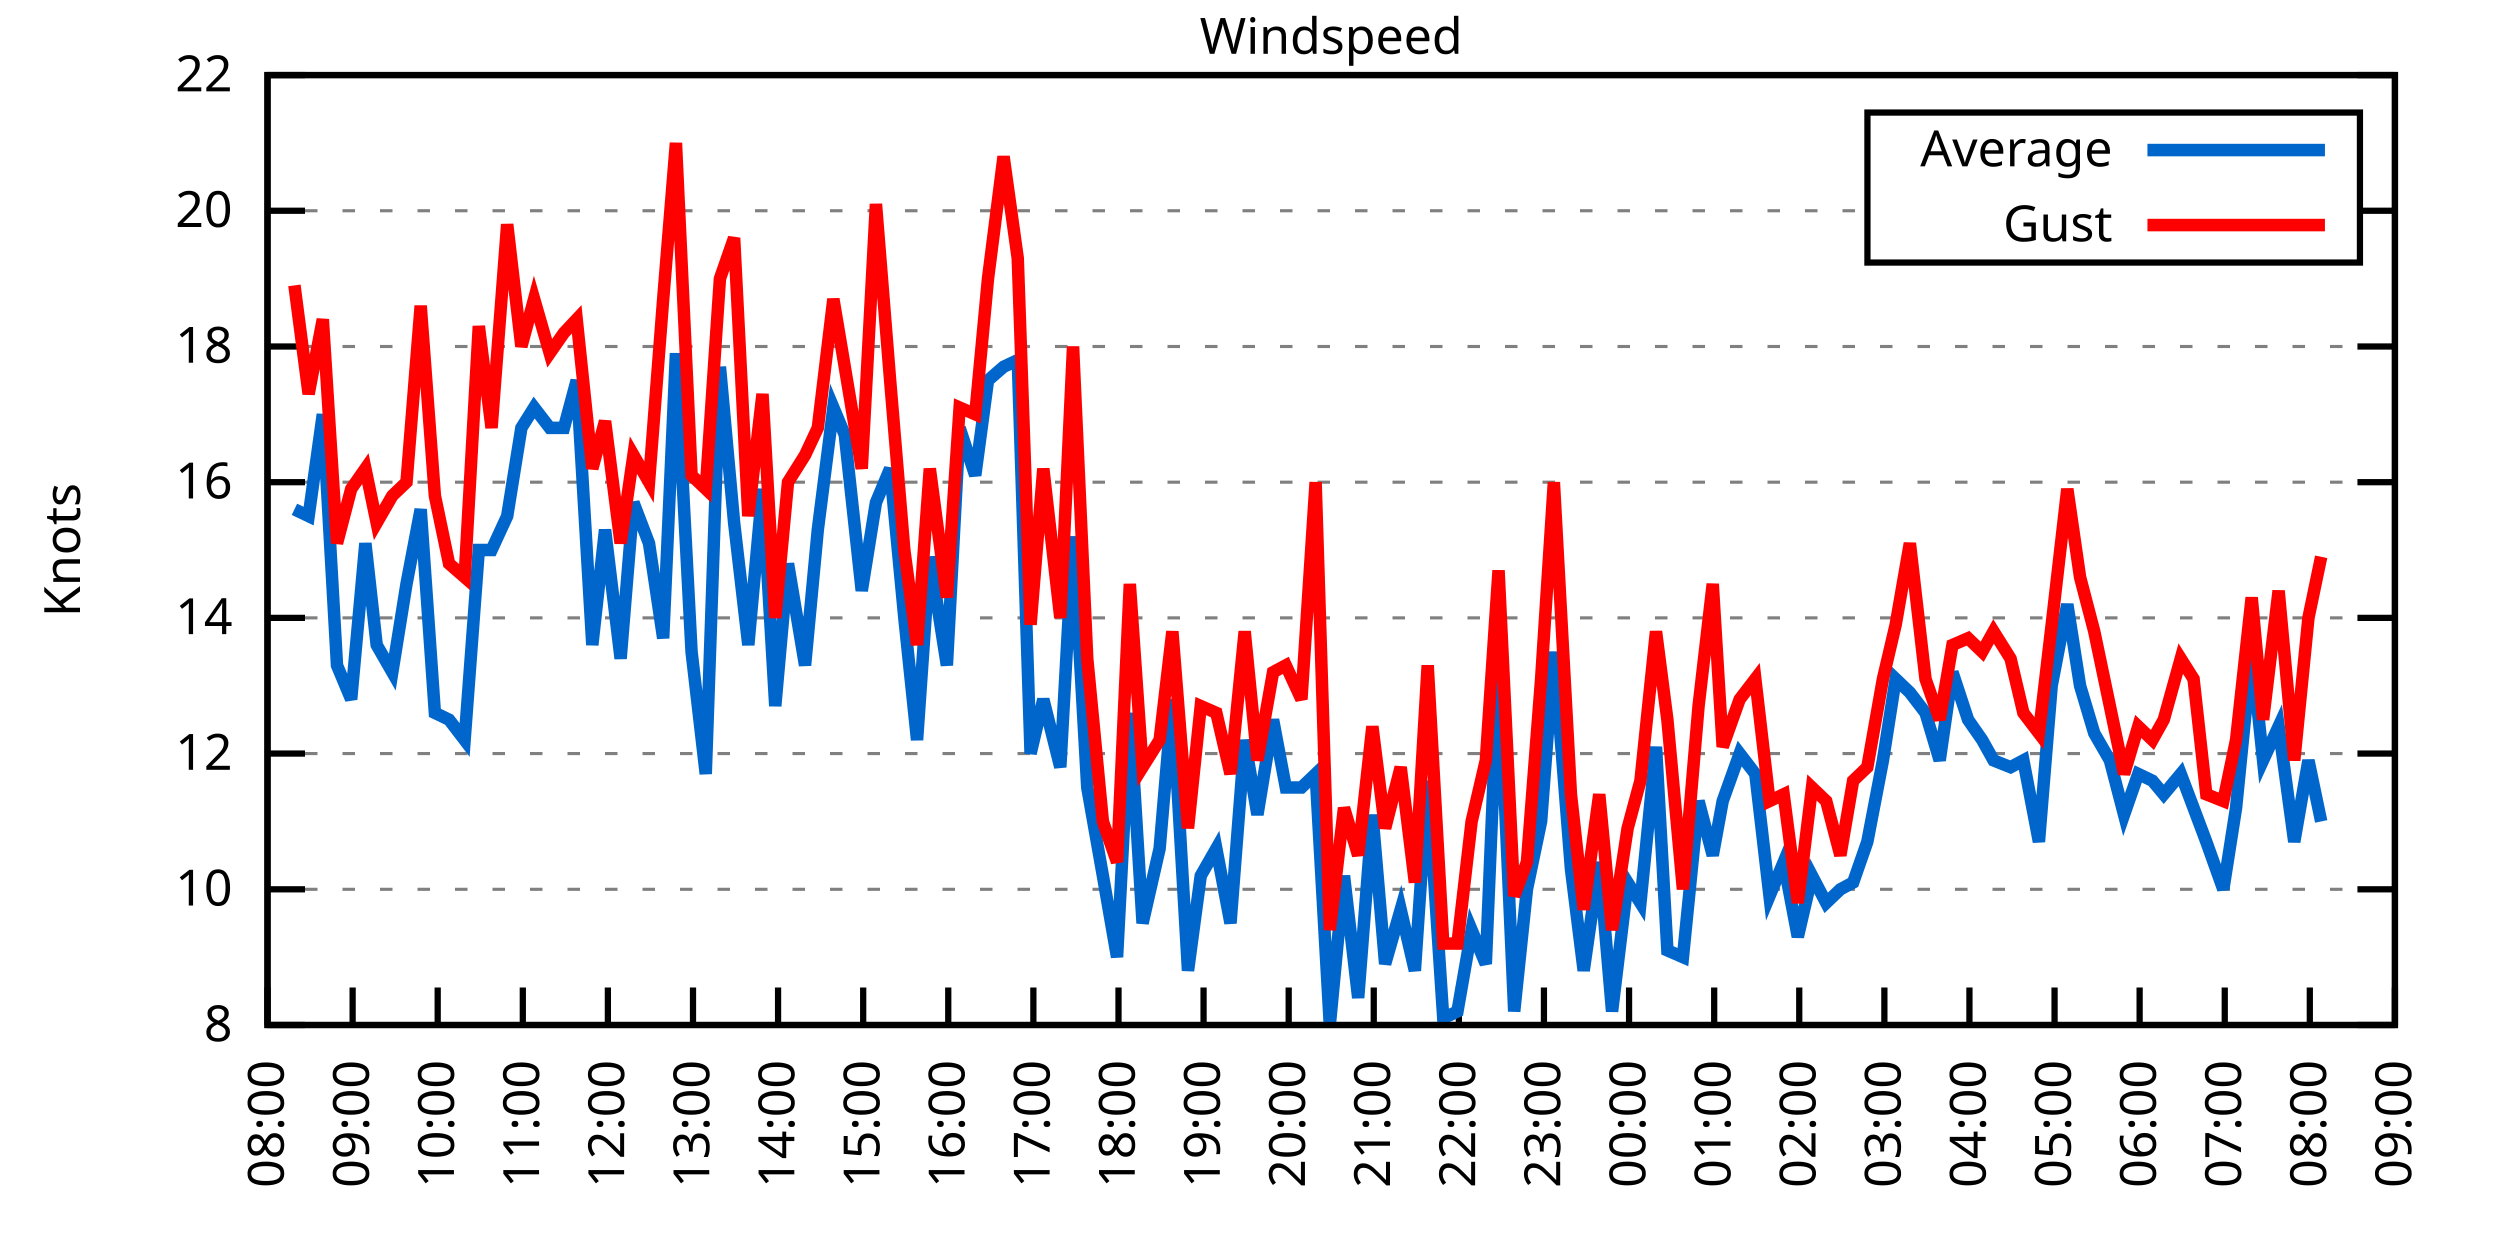
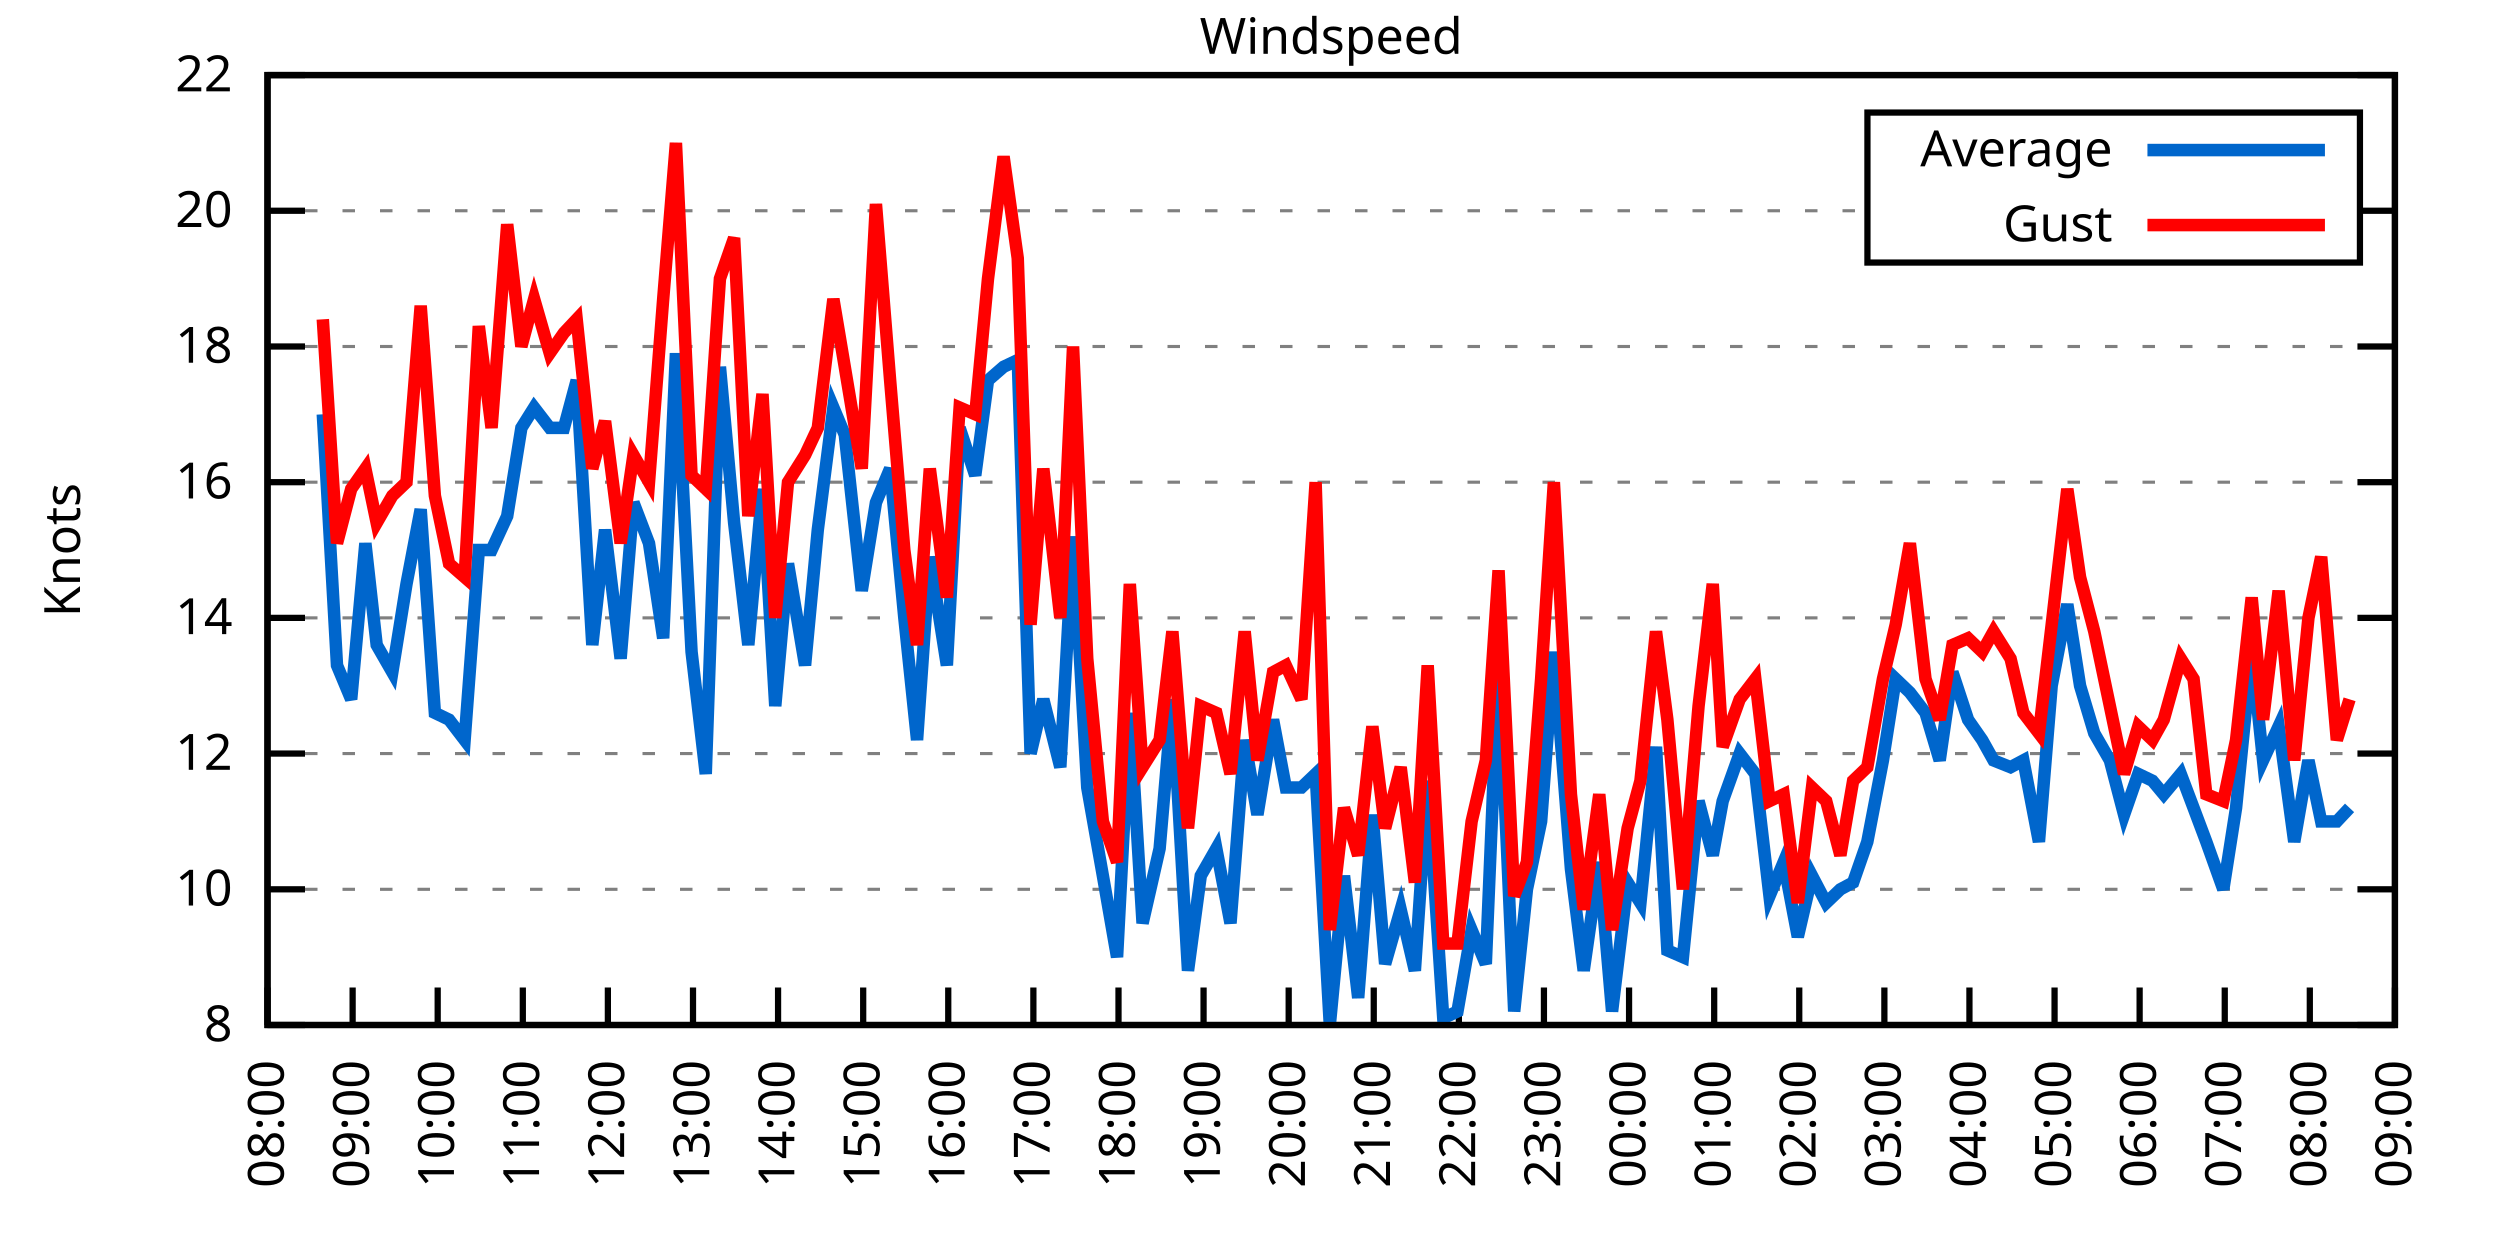
<svg xmlns="http://www.w3.org/2000/svg" xmlns:xlink="http://www.w3.org/1999/xlink" width="400" height="200" viewBox="0 0 400 200">
  <g id="gnuplot_canvas">
    <rect x="0" y="0" width="400" height="200" fill="none" />
    <defs>
      <circle id="gpDot" r="0.5" stroke-width="0.5" stroke="currentColor" />
      <path id="gpPt0" stroke-width="0.333" stroke="currentColor" d="M-1,0 h2 M0,-1 v2" />
      <path id="gpPt1" stroke-width="0.333" stroke="currentColor" d="M-1,-1 L1,1 M1,-1 L-1,1" />
      <path id="gpPt2" stroke-width="0.333" stroke="currentColor" d="M-1,0 L1,0 M0,-1 L0,1 M-1,-1 L1,1 M-1,1 L1,-1" />
      <rect id="gpPt3" stroke-width="0.333" stroke="currentColor" x="-1" y="-1" width="2" height="2" />
      <rect id="gpPt4" stroke-width="0.333" stroke="currentColor" fill="currentColor" x="-1" y="-1" width="2" height="2" />
      <circle id="gpPt5" stroke-width="0.333" stroke="currentColor" cx="0" cy="0" r="1" />
      <use xlink:href="#gpPt5" id="gpPt6" fill="currentColor" stroke="none" />
      <path id="gpPt7" stroke-width="0.333" stroke="currentColor" d="M0,-1.33 L-1.33,0.67 L1.33,0.67 z" />
      <use xlink:href="#gpPt7" id="gpPt8" fill="currentColor" stroke="none" />
      <use xlink:href="#gpPt7" id="gpPt9" stroke="currentColor" transform="rotate(180)" />
      <use xlink:href="#gpPt9" id="gpPt10" fill="currentColor" stroke="none" />
      <use xlink:href="#gpPt3" id="gpPt11" stroke="currentColor" transform="rotate(45)" />
      <use xlink:href="#gpPt11" id="gpPt12" fill="currentColor" stroke="none" />
      <path id="gpPt13" stroke-width="0.333" stroke="currentColor" d="M0,1.330 L1.265,0.411 L0.782,-1.067 L-0.782,-1.076 L-1.265,0.411 z" />
      <use xlink:href="#gpPt13" id="gpPt14" fill="currentColor" stroke="none" />
      <filter id="textbox" filterUnits="objectBoundingBox" x="0" y="0" height="1" width="1">
        <feFlood flood-color="white" flood-opacity="1" result="bgnd" />
        <feComposite in="SourceGraphic" in2="bgnd" operator="atop" />
      </filter>
      <filter id="greybox" filterUnits="objectBoundingBox" x="0" y="0" height="1" width="1">
        <feFlood flood-color="lightgrey" flood-opacity="1" result="grey" />
        <feComposite in="SourceGraphic" in2="grey" operator="atop" />
      </filter>
    </defs>
    <g fill="none" color="white" stroke="currentColor" stroke-width="1.00" stroke-linecap="butt" stroke-linejoin="miter">
</g>
    <g fill="none" color="black" stroke="currentColor" stroke-width="1.00" stroke-linecap="butt" stroke-linejoin="miter">
      <g stroke="none" shape-rendering="crispEdges">
        <polygon fill="rgb(255, 255, 255)" points="42.80,164.00 383.18,164.00 383.18,12.02 42.80,12.02 " />
      </g>
    </g>
    <g fill="none" color="black" stroke="currentColor" stroke-width="1.00" stroke-linecap="butt" stroke-linejoin="miter">
</g>
    <g fill="none" color="black" stroke="black" stroke-width="0.50" stroke-linecap="butt" stroke-linejoin="miter">
</g>
    <g fill="none" color="gray" stroke="currentColor" stroke-width="0.50" stroke-linecap="butt" stroke-linejoin="miter">
      <path stroke="gray" stroke-dasharray="2,4" class="gridline" d="M42.80,164.00 L383.19,164.00  " />
    </g>
    <g fill="none" color="gray" stroke="gray" stroke-width="1.00" stroke-linecap="butt" stroke-linejoin="miter">
</g>
    <g fill="none" color="black" stroke="currentColor" stroke-width="1.00" stroke-linecap="butt" stroke-linejoin="miter">
      <path stroke="black" d="M42.80,164.00 L48.80,164.00 M383.19,164.00 L377.19,164.00  " />
      <g transform="translate(37.20,166.60)" stroke="none" fill="black" font-family="Sans" font-size="8.00" text-anchor="end">
        <text>
          <tspan font-family="Sans"> 8</tspan>
        </text>
      </g>
    </g>
    <g fill="none" color="black" stroke="currentColor" stroke-width="1.00" stroke-linecap="butt" stroke-linejoin="miter">
</g>
    <g fill="none" color="black" stroke="black" stroke-width="0.50" stroke-linecap="butt" stroke-linejoin="miter">
</g>
    <g fill="none" color="gray" stroke="currentColor" stroke-width="0.50" stroke-linecap="butt" stroke-linejoin="miter">
      <path stroke="gray" stroke-dasharray="2,4" class="gridline" d="M42.80,142.29 L383.19,142.29  " />
    </g>
    <g fill="none" color="gray" stroke="gray" stroke-width="1.00" stroke-linecap="butt" stroke-linejoin="miter">
</g>
    <g fill="none" color="black" stroke="currentColor" stroke-width="1.00" stroke-linecap="butt" stroke-linejoin="miter">
      <path stroke="black" d="M42.80,142.29 L48.80,142.29 M383.19,142.29 L377.19,142.29  " />
      <g transform="translate(37.20,144.89)" stroke="none" fill="black" font-family="Sans" font-size="8.00" text-anchor="end">
        <text>
          <tspan font-family="Sans"> 10</tspan>
        </text>
      </g>
    </g>
    <g fill="none" color="black" stroke="currentColor" stroke-width="1.00" stroke-linecap="butt" stroke-linejoin="miter">
</g>
    <g fill="none" color="black" stroke="black" stroke-width="0.50" stroke-linecap="butt" stroke-linejoin="miter">
</g>
    <g fill="none" color="gray" stroke="currentColor" stroke-width="0.50" stroke-linecap="butt" stroke-linejoin="miter">
      <path stroke="gray" stroke-dasharray="2,4" class="gridline" d="M42.80,120.57 L383.19,120.57  " />
    </g>
    <g fill="none" color="gray" stroke="gray" stroke-width="1.00" stroke-linecap="butt" stroke-linejoin="miter">
</g>
    <g fill="none" color="black" stroke="currentColor" stroke-width="1.00" stroke-linecap="butt" stroke-linejoin="miter">
      <path stroke="black" d="M42.80,120.57 L48.80,120.57 M383.19,120.57 L377.19,120.57  " />
      <g transform="translate(37.20,123.17)" stroke="none" fill="black" font-family="Sans" font-size="8.00" text-anchor="end">
        <text>
          <tspan font-family="Sans"> 12</tspan>
        </text>
      </g>
    </g>
    <g fill="none" color="black" stroke="currentColor" stroke-width="1.00" stroke-linecap="butt" stroke-linejoin="miter">
</g>
    <g fill="none" color="black" stroke="black" stroke-width="0.50" stroke-linecap="butt" stroke-linejoin="miter">
</g>
    <g fill="none" color="gray" stroke="currentColor" stroke-width="0.50" stroke-linecap="butt" stroke-linejoin="miter">
      <path stroke="gray" stroke-dasharray="2,4" class="gridline" d="M42.80,98.86 L383.19,98.86  " />
    </g>
    <g fill="none" color="gray" stroke="gray" stroke-width="1.00" stroke-linecap="butt" stroke-linejoin="miter">
</g>
    <g fill="none" color="black" stroke="currentColor" stroke-width="1.00" stroke-linecap="butt" stroke-linejoin="miter">
      <path stroke="black" d="M42.80,98.86 L48.80,98.86 M383.19,98.86 L377.19,98.86  " />
      <g transform="translate(37.20,101.46)" stroke="none" fill="black" font-family="Sans" font-size="8.00" text-anchor="end">
        <text>
          <tspan font-family="Sans"> 14</tspan>
        </text>
      </g>
    </g>
    <g fill="none" color="black" stroke="currentColor" stroke-width="1.00" stroke-linecap="butt" stroke-linejoin="miter">
</g>
    <g fill="none" color="black" stroke="black" stroke-width="0.50" stroke-linecap="butt" stroke-linejoin="miter">
</g>
    <g fill="none" color="gray" stroke="currentColor" stroke-width="0.50" stroke-linecap="butt" stroke-linejoin="miter">
      <path stroke="gray" stroke-dasharray="2,4" class="gridline" d="M42.80,77.15 L383.19,77.15  " />
    </g>
    <g fill="none" color="gray" stroke="gray" stroke-width="1.00" stroke-linecap="butt" stroke-linejoin="miter">
</g>
    <g fill="none" color="black" stroke="currentColor" stroke-width="1.00" stroke-linecap="butt" stroke-linejoin="miter">
      <path stroke="black" d="M42.80,77.15 L48.80,77.15 M383.19,77.15 L377.19,77.15  " />
      <g transform="translate(37.20,79.75)" stroke="none" fill="black" font-family="Sans" font-size="8.00" text-anchor="end">
        <text>
          <tspan font-family="Sans"> 16</tspan>
        </text>
      </g>
    </g>
    <g fill="none" color="black" stroke="currentColor" stroke-width="1.00" stroke-linecap="butt" stroke-linejoin="miter">
</g>
    <g fill="none" color="black" stroke="black" stroke-width="0.50" stroke-linecap="butt" stroke-linejoin="miter">
</g>
    <g fill="none" color="gray" stroke="currentColor" stroke-width="0.50" stroke-linecap="butt" stroke-linejoin="miter">
      <path stroke="gray" stroke-dasharray="2,4" class="gridline" d="M42.80,55.44 L383.19,55.44  " />
    </g>
    <g fill="none" color="gray" stroke="gray" stroke-width="1.00" stroke-linecap="butt" stroke-linejoin="miter">
</g>
    <g fill="none" color="black" stroke="currentColor" stroke-width="1.00" stroke-linecap="butt" stroke-linejoin="miter">
      <path stroke="black" d="M42.80,55.44 L48.80,55.44 M383.19,55.44 L377.19,55.44  " />
      <g transform="translate(37.20,58.04)" stroke="none" fill="black" font-family="Sans" font-size="8.00" text-anchor="end">
        <text>
          <tspan font-family="Sans"> 18</tspan>
        </text>
      </g>
    </g>
    <g fill="none" color="black" stroke="currentColor" stroke-width="1.00" stroke-linecap="butt" stroke-linejoin="miter">
</g>
    <g fill="none" color="black" stroke="black" stroke-width="0.50" stroke-linecap="butt" stroke-linejoin="miter">
</g>
    <g fill="none" color="gray" stroke="currentColor" stroke-width="0.50" stroke-linecap="butt" stroke-linejoin="miter">
      <path stroke="gray" stroke-dasharray="2,4" class="gridline" d="M42.80,33.72 L298.79,33.72 M377.59,33.72 L383.19,33.72  " />
    </g>
    <g fill="none" color="gray" stroke="gray" stroke-width="1.00" stroke-linecap="butt" stroke-linejoin="miter">
</g>
    <g fill="none" color="black" stroke="currentColor" stroke-width="1.00" stroke-linecap="butt" stroke-linejoin="miter">
      <path stroke="black" d="M42.80,33.72 L48.80,33.72 M383.19,33.72 L377.19,33.72  " />
      <g transform="translate(37.20,36.32)" stroke="none" fill="black" font-family="Sans" font-size="8.00" text-anchor="end">
        <text>
          <tspan font-family="Sans"> 20</tspan>
        </text>
      </g>
    </g>
    <g fill="none" color="black" stroke="currentColor" stroke-width="1.00" stroke-linecap="butt" stroke-linejoin="miter">
</g>
    <g fill="none" color="black" stroke="black" stroke-width="0.50" stroke-linecap="butt" stroke-linejoin="miter">
</g>
    <g fill="none" color="gray" stroke="currentColor" stroke-width="0.50" stroke-linecap="butt" stroke-linejoin="miter">
      <path stroke="gray" stroke-dasharray="2,4" class="gridline" d="M42.80,12.01 L383.19,12.01  " />
    </g>
    <g fill="none" color="gray" stroke="gray" stroke-width="1.00" stroke-linecap="butt" stroke-linejoin="miter">
</g>
    <g fill="none" color="black" stroke="currentColor" stroke-width="1.00" stroke-linecap="butt" stroke-linejoin="miter">
      <path stroke="black" d="M42.80,12.01 L48.80,12.01 M383.19,12.01 L377.19,12.01  " />
      <g transform="translate(37.20,14.61)" stroke="none" fill="black" font-family="Sans" font-size="8.00" text-anchor="end">
        <text>
          <tspan font-family="Sans"> 22</tspan>
        </text>
      </g>
    </g>
    <g fill="none" color="black" stroke="currentColor" stroke-width="1.00" stroke-linecap="butt" stroke-linejoin="miter">
      <path stroke="black" d="M42.80,164.00 L42.80,158.00  " />
      <g transform="translate(45.40,169.60) rotate(270.00)" stroke="none" fill="black" font-family="Sans" font-size="8.00" text-anchor="end">
        <text>
          <tspan font-family="Sans">08:00</tspan>
        </text>
      </g>
    </g>
    <g fill="none" color="black" stroke="currentColor" stroke-width="1.00" stroke-linecap="butt" stroke-linejoin="miter">
      <path stroke="black" d="M56.42,164.00 L56.42,158.00  " />
      <g transform="translate(59.02,169.60) rotate(270.00)" stroke="none" fill="black" font-family="Sans" font-size="8.00" text-anchor="end">
        <text>
          <tspan font-family="Sans">09:00</tspan>
        </text>
      </g>
    </g>
    <g fill="none" color="black" stroke="currentColor" stroke-width="1.00" stroke-linecap="butt" stroke-linejoin="miter">
      <path stroke="black" d="M70.03,164.00 L70.03,158.00  " />
      <g transform="translate(72.63,169.60) rotate(270.00)" stroke="none" fill="black" font-family="Sans" font-size="8.00" text-anchor="end">
        <text>
          <tspan font-family="Sans">10:00</tspan>
        </text>
      </g>
    </g>
    <g fill="none" color="black" stroke="currentColor" stroke-width="1.00" stroke-linecap="butt" stroke-linejoin="miter">
      <path stroke="black" d="M83.65,164.00 L83.65,158.00  " />
      <g transform="translate(86.25,169.60) rotate(270.00)" stroke="none" fill="black" font-family="Sans" font-size="8.00" text-anchor="end">
        <text>
          <tspan font-family="Sans">11:00</tspan>
        </text>
      </g>
    </g>
    <g fill="none" color="black" stroke="currentColor" stroke-width="1.00" stroke-linecap="butt" stroke-linejoin="miter">
      <path stroke="black" d="M97.26,164.00 L97.26,158.00  " />
      <g transform="translate(99.86,169.60) rotate(270.00)" stroke="none" fill="black" font-family="Sans" font-size="8.00" text-anchor="end">
        <text>
          <tspan font-family="Sans">12:00</tspan>
        </text>
      </g>
    </g>
    <g fill="none" color="black" stroke="currentColor" stroke-width="1.00" stroke-linecap="butt" stroke-linejoin="miter">
      <path stroke="black" d="M110.88,164.00 L110.88,158.00  " />
      <g transform="translate(113.48,169.60) rotate(270.00)" stroke="none" fill="black" font-family="Sans" font-size="8.00" text-anchor="end">
        <text>
          <tspan font-family="Sans">13:00</tspan>
        </text>
      </g>
    </g>
    <g fill="none" color="black" stroke="currentColor" stroke-width="1.00" stroke-linecap="butt" stroke-linejoin="miter">
      <path stroke="black" d="M124.49,164.00 L124.49,158.00  " />
      <g transform="translate(127.09,169.60) rotate(270.00)" stroke="none" fill="black" font-family="Sans" font-size="8.00" text-anchor="end">
        <text>
          <tspan font-family="Sans">14:00</tspan>
        </text>
      </g>
    </g>
    <g fill="none" color="black" stroke="currentColor" stroke-width="1.00" stroke-linecap="butt" stroke-linejoin="miter">
      <path stroke="black" d="M138.11,164.00 L138.11,158.00  " />
      <g transform="translate(140.71,169.60) rotate(270.00)" stroke="none" fill="black" font-family="Sans" font-size="8.00" text-anchor="end">
        <text>
          <tspan font-family="Sans">15:00</tspan>
        </text>
      </g>
    </g>
    <g fill="none" color="black" stroke="currentColor" stroke-width="1.00" stroke-linecap="butt" stroke-linejoin="miter">
      <path stroke="black" d="M151.72,164.00 L151.72,158.00  " />
      <g transform="translate(154.32,169.60) rotate(270.00)" stroke="none" fill="black" font-family="Sans" font-size="8.00" text-anchor="end">
        <text>
          <tspan font-family="Sans">16:00</tspan>
        </text>
      </g>
    </g>
    <g fill="none" color="black" stroke="currentColor" stroke-width="1.00" stroke-linecap="butt" stroke-linejoin="miter">
      <path stroke="black" d="M165.34,164.00 L165.34,158.00  " />
      <g transform="translate(167.94,169.60) rotate(270.00)" stroke="none" fill="black" font-family="Sans" font-size="8.00" text-anchor="end">
        <text>
          <tspan font-family="Sans">17:00</tspan>
        </text>
      </g>
    </g>
    <g fill="none" color="black" stroke="currentColor" stroke-width="1.00" stroke-linecap="butt" stroke-linejoin="miter">
      <path stroke="black" d="M178.96,164.00 L178.96,158.00  " />
      <g transform="translate(181.56,169.60) rotate(270.00)" stroke="none" fill="black" font-family="Sans" font-size="8.00" text-anchor="end">
        <text>
          <tspan font-family="Sans">18:00</tspan>
        </text>
      </g>
    </g>
    <g fill="none" color="black" stroke="currentColor" stroke-width="1.00" stroke-linecap="butt" stroke-linejoin="miter">
      <path stroke="black" d="M192.57,164.00 L192.57,158.00  " />
      <g transform="translate(195.17,169.60) rotate(270.00)" stroke="none" fill="black" font-family="Sans" font-size="8.00" text-anchor="end">
        <text>
          <tspan font-family="Sans">19:00</tspan>
        </text>
      </g>
    </g>
    <g fill="none" color="black" stroke="currentColor" stroke-width="1.00" stroke-linecap="butt" stroke-linejoin="miter">
      <path stroke="black" d="M206.19,164.00 L206.19,158.00  " />
      <g transform="translate(208.79,169.60) rotate(270.00)" stroke="none" fill="black" font-family="Sans" font-size="8.00" text-anchor="end">
        <text>
          <tspan font-family="Sans">20:00</tspan>
        </text>
      </g>
    </g>
    <g fill="none" color="black" stroke="currentColor" stroke-width="1.00" stroke-linecap="butt" stroke-linejoin="miter">
      <path stroke="black" d="M219.80,164.00 L219.80,158.00  " />
      <g transform="translate(222.40,169.60) rotate(270.00)" stroke="none" fill="black" font-family="Sans" font-size="8.00" text-anchor="end">
        <text>
          <tspan font-family="Sans">21:00</tspan>
        </text>
      </g>
    </g>
    <g fill="none" color="black" stroke="currentColor" stroke-width="1.00" stroke-linecap="butt" stroke-linejoin="miter">
      <path stroke="black" d="M233.42,164.00 L233.42,158.00  " />
      <g transform="translate(236.02,169.60) rotate(270.00)" stroke="none" fill="black" font-family="Sans" font-size="8.00" text-anchor="end">
        <text>
          <tspan font-family="Sans">22:00</tspan>
        </text>
      </g>
    </g>
    <g fill="none" color="black" stroke="currentColor" stroke-width="1.00" stroke-linecap="butt" stroke-linejoin="miter">
      <path stroke="black" d="M247.03,164.00 L247.03,158.00  " />
      <g transform="translate(249.63,169.60) rotate(270.00)" stroke="none" fill="black" font-family="Sans" font-size="8.00" text-anchor="end">
        <text>
          <tspan font-family="Sans">23:00</tspan>
        </text>
      </g>
    </g>
    <g fill="none" color="black" stroke="currentColor" stroke-width="1.00" stroke-linecap="butt" stroke-linejoin="miter">
      <path stroke="black" d="M260.65,164.00 L260.65,158.00  " />
      <g transform="translate(263.25,169.60) rotate(270.00)" stroke="none" fill="black" font-family="Sans" font-size="8.00" text-anchor="end">
        <text>
          <tspan font-family="Sans">00:00</tspan>
        </text>
      </g>
    </g>
    <g fill="none" color="black" stroke="currentColor" stroke-width="1.00" stroke-linecap="butt" stroke-linejoin="miter">
      <path stroke="black" d="M274.27,164.00 L274.27,158.00  " />
      <g transform="translate(276.87,169.60) rotate(270.00)" stroke="none" fill="black" font-family="Sans" font-size="8.00" text-anchor="end">
        <text>
          <tspan font-family="Sans">01:00</tspan>
        </text>
      </g>
    </g>
    <g fill="none" color="black" stroke="currentColor" stroke-width="1.00" stroke-linecap="butt" stroke-linejoin="miter">
      <path stroke="black" d="M287.88,164.00 L287.88,158.00  " />
      <g transform="translate(290.48,169.60) rotate(270.00)" stroke="none" fill="black" font-family="Sans" font-size="8.00" text-anchor="end">
        <text>
          <tspan font-family="Sans">02:00</tspan>
        </text>
      </g>
    </g>
    <g fill="none" color="black" stroke="currentColor" stroke-width="1.00" stroke-linecap="butt" stroke-linejoin="miter">
      <path stroke="black" d="M301.50,164.00 L301.50,158.00  " />
      <g transform="translate(304.10,169.60) rotate(270.00)" stroke="none" fill="black" font-family="Sans" font-size="8.00" text-anchor="end">
        <text>
          <tspan font-family="Sans">03:00</tspan>
        </text>
      </g>
    </g>
    <g fill="none" color="black" stroke="currentColor" stroke-width="1.00" stroke-linecap="butt" stroke-linejoin="miter">
      <path stroke="black" d="M315.11,164.00 L315.11,158.00  " />
      <g transform="translate(317.71,169.60) rotate(270.00)" stroke="none" fill="black" font-family="Sans" font-size="8.00" text-anchor="end">
        <text>
          <tspan font-family="Sans">04:00</tspan>
        </text>
      </g>
    </g>
    <g fill="none" color="black" stroke="currentColor" stroke-width="1.00" stroke-linecap="butt" stroke-linejoin="miter">
      <path stroke="black" d="M328.73,164.00 L328.73,158.00  " />
      <g transform="translate(331.33,169.60) rotate(270.00)" stroke="none" fill="black" font-family="Sans" font-size="8.00" text-anchor="end">
        <text>
          <tspan font-family="Sans">05:00</tspan>
        </text>
      </g>
    </g>
    <g fill="none" color="black" stroke="currentColor" stroke-width="1.00" stroke-linecap="butt" stroke-linejoin="miter">
      <path stroke="black" d="M342.34,164.00 L342.34,158.00  " />
      <g transform="translate(344.94,169.60) rotate(270.00)" stroke="none" fill="black" font-family="Sans" font-size="8.00" text-anchor="end">
        <text>
          <tspan font-family="Sans">06:00</tspan>
        </text>
      </g>
    </g>
    <g fill="none" color="black" stroke="currentColor" stroke-width="1.00" stroke-linecap="butt" stroke-linejoin="miter">
      <path stroke="black" d="M355.96,164.00 L355.96,158.00  " />
      <g transform="translate(358.56,169.60) rotate(270.00)" stroke="none" fill="black" font-family="Sans" font-size="8.00" text-anchor="end">
        <text>
          <tspan font-family="Sans">07:00</tspan>
        </text>
      </g>
    </g>
    <g fill="none" color="black" stroke="currentColor" stroke-width="1.00" stroke-linecap="butt" stroke-linejoin="miter">
      <path stroke="black" d="M369.57,164.00 L369.57,158.00  " />
      <g transform="translate(372.17,169.60) rotate(270.00)" stroke="none" fill="black" font-family="Sans" font-size="8.00" text-anchor="end">
        <text>
          <tspan font-family="Sans">08:00</tspan>
        </text>
      </g>
    </g>
    <g fill="none" color="black" stroke="currentColor" stroke-width="1.00" stroke-linecap="butt" stroke-linejoin="miter">
      <path stroke="black" d="M383.19,164.00 L383.19,158.00  " />
      <g transform="translate(385.79,169.60) rotate(270.00)" stroke="none" fill="black" font-family="Sans" font-size="8.00" text-anchor="end">
        <text>
          <tspan font-family="Sans">09:00</tspan>
        </text>
      </g>
    </g>
    <g fill="none" color="black" stroke="currentColor" stroke-width="1.00" stroke-linecap="butt" stroke-linejoin="miter">
</g>
    <g fill="none" color="black" stroke="currentColor" stroke-width="1.00" stroke-linecap="butt" stroke-linejoin="miter">
      <path stroke="black" d="M42.80,12.01 L42.80,164.00 L383.19,164.00 L383.19,12.01 L42.80,12.01 Z  " />
    </g>
    <g fill="none" color="black" stroke="currentColor" stroke-width="1.00" stroke-linecap="butt" stroke-linejoin="miter">
</g>
    <g fill="none" color="black" stroke="currentColor" stroke-width="1.00" stroke-linecap="butt" stroke-linejoin="miter">
      <path stroke="black" d="M298.79,42.01 L298.79,18.01 L377.59,18.01 L377.59,42.01 L298.79,42.01 Z  " />
    </g>
    <g id="Windspeed_plot_1">
      <g fill="none" color="white" stroke="black" stroke-width="2.00" stroke-linecap="butt" stroke-linejoin="miter">
</g>
      <g fill="none" color="black" stroke="currentColor" stroke-width="2.00" stroke-linecap="butt" stroke-linejoin="miter">
        <g transform="translate(337.99,26.61)" stroke="none" fill="black" font-family="Sans" font-size="8.00" text-anchor="end">
          <text>
            <tspan font-family="Sans">Average</tspan>
          </text>
        </g>
      </g>
      <g fill="none" color="black" stroke="currentColor" stroke-width="2.00" stroke-linecap="butt" stroke-linejoin="miter">
-         <path stroke="rgb(  0, 102, 204)" d="M343.59,24.01 L371.99,24.01 M47.11,81.49 L49.38,82.58 L51.65,66.29 L53.92,106.46 L56.19,111.89 L58.46,86.92   L60.27,103.20 L62.77,107.55 L65.04,93.43 L67.31,81.49 L69.58,114.06 L71.85,115.15 L74.34,118.40 L76.61,88.00   L78.65,88.00 L81.15,82.58 L83.42,68.46 L85.46,65.21 L87.96,68.46 L90.23,68.46 L92.27,60.86 L94.77,103.20   L96.81,84.75 L99.30,105.38 L101.35,80.41 L103.84,86.92 L106.11,102.12 L108.15,56.52 L110.65,104.29 L112.92,123.83   L115.19,58.69 L117.46,83.66 L119.73,103.20 L122.00,78.23 L124.04,112.97 L126.08,90.18 L128.81,106.46 L130.85,84.75   L133.34,65.21 L135.16,69.55 L137.88,94.52 L140.15,80.41 L142.42,74.98 L144.69,98.86 L146.73,118.40 L148.77,89.09   L151.50,106.46 L153.54,68.46 L156.04,76.06 L158.08,60.86 L160.57,58.69 L162.84,57.61 L164.89,120.57 L166.93,111.89   L169.65,122.75 L171.69,85.83 L173.96,126.00 L176.46,140.12 L178.73,153.14 L180.77,114.06 L182.81,147.72 L185.54,135.77   L187.58,111.89 L190.08,155.31 L192.12,140.12 L194.61,135.77 L196.88,147.72 L199.15,118.40 L201.19,130.35 L203.69,115.15   L205.73,126.00 L208.23,126.00 L210.50,123.83 L212.77,164.00 L215.04,140.12 L217.31,159.66 L219.58,130.35 L221.62,154.23   L224.11,145.54 L226.38,155.31 L228.43,124.92 L230.92,162.91 L233.19,161.83 L235.46,148.80 L237.73,154.23 L239.77,105.38   L242.27,161.83 L244.31,142.29 L246.58,131.43 L248.62,104.29 L251.35,139.03 L253.39,155.31 L255.88,137.94 L257.93,161.83   L260.42,141.20 L262.47,144.46 L264.96,119.49 L266.78,152.06 L269.27,153.14 L271.77,128.17 L274.04,136.86 L275.63,128.17   L278.35,120.57 L280.85,123.83 L283.12,143.37 L285.38,137.94 L287.65,149.89 L289.92,140.12 L292.19,144.46 L294.46,142.29   L296.50,141.20 L298.77,134.69 L301.27,121.66 L303.31,108.63 L305.58,110.80 L308.08,114.06 L310.35,121.66 L312.39,107.55   L314.89,115.15 L317.15,118.40 L318.97,121.66 L321.69,122.75 L323.74,121.66 L326.23,134.69 L328.27,109.72 L330.77,96.69   L332.81,109.72 L335.08,117.32 L337.58,121.66 L339.85,130.35 L342.12,123.83 L344.39,124.92 L346.20,127.09 L348.92,123.83   L350.97,129.26 L353.01,134.69 L355.73,142.29 L357.77,129.26 L360.27,104.29 L362.09,121.66 L364.58,116.23 L367.08,134.69   L369.35,121.66 L371.39,131.43  " />
+         <path stroke="rgb(  0, 102, 204)" d="M343.59,24.01 L371.99,24.01 M51.65,66.29 L53.92,106.46 L56.19,111.89 L58.46,86.92 L60.27,103.20 L62.77,107.55   L65.04,93.43 L67.31,81.49 L69.58,114.06 L71.85,115.15 L74.34,118.40 L76.61,88.00 L78.65,88.00 L81.15,82.58   L83.42,68.46 L85.46,65.21 L87.96,68.46 L90.23,68.46 L92.27,60.86 L94.77,103.20 L96.81,84.75 L99.30,105.38   L101.35,80.41 L103.84,86.92 L106.11,102.12 L108.15,56.52 L110.65,104.29 L112.92,123.83 L115.19,58.69 L117.46,83.66   L119.73,103.20 L122.00,78.23 L124.04,112.97 L126.08,90.18 L128.81,106.46 L130.85,84.75 L133.34,65.21 L135.16,69.55   L137.88,94.52 L140.15,80.41 L142.42,74.98 L144.69,98.86 L146.73,118.40 L148.77,89.09 L151.50,106.46 L153.54,68.46   L156.04,76.06 L158.08,60.86 L160.57,58.69 L162.84,57.61 L164.89,120.57 L166.93,111.89 L169.65,122.75 L171.69,85.83   L173.96,126.00 L176.46,140.12 L178.73,153.14 L180.77,114.06 L182.81,147.72 L185.54,135.77 L187.58,111.89 L190.08,155.31   L192.12,140.12 L194.61,135.77 L196.88,147.72 L199.15,118.40 L201.19,130.35 L203.69,115.15 L205.73,126.00 L208.23,126.00   L210.50,123.83 L212.77,164.00 L215.04,140.12 L217.31,159.66 L219.58,130.35 L221.62,154.23 L224.11,145.54 L226.38,155.31   L228.43,124.92 L230.92,162.91 L233.19,161.83 L235.46,148.80 L237.73,154.23 L239.77,105.38 L242.27,161.83 L244.31,142.29   L246.58,131.43 L248.62,104.29 L251.35,139.03 L253.39,155.31 L255.88,137.94 L257.93,161.83 L260.42,141.20 L262.47,144.46   L264.96,119.49 L266.78,152.06 L269.27,153.14 L271.77,128.17 L274.04,136.86 L275.63,128.17 L278.35,120.57 L280.85,123.83   L283.12,143.37 L285.38,137.94 L287.65,149.89 L289.92,140.12 L292.19,144.46 L294.46,142.29 L296.50,141.20 L298.77,134.69   L301.27,121.66 L303.31,108.63 L305.58,110.80 L308.08,114.06 L310.35,121.66 L312.39,107.55 L314.89,115.15 L317.15,118.40   L318.97,121.66 L321.69,122.75 L323.74,121.66 L326.23,134.69 L328.27,109.72 L330.77,96.69 L332.81,109.72 L335.08,117.32   L337.58,121.66 L339.85,130.35 L342.12,123.83 L344.39,124.92 L346.20,127.09 L348.92,123.83 L350.97,129.26 L353.01,134.69   L355.73,142.29 L357.77,129.26 L360.27,104.29 L362.09,121.66 L364.58,116.23 L367.08,134.69 L369.35,121.66 L371.39,131.43   L373.89,131.43 L375.93,129.26  " />
      </g>
    </g>
    <g id="Windspeed_plot_2">
      <g fill="none" color="black" stroke="currentColor" stroke-width="2.00" stroke-linecap="butt" stroke-linejoin="miter">
        <g transform="translate(337.99,38.61)" stroke="none" fill="black" font-family="Sans" font-size="8.00" text-anchor="end">
          <text>
            <tspan font-family="Sans">Gust</tspan>
          </text>
        </g>
      </g>
      <g fill="none" color="black" stroke="currentColor" stroke-width="2.00" stroke-linecap="butt" stroke-linejoin="miter">
-         <path stroke="rgb(255,   0,   0)" d="M343.59,36.01 L371.99,36.01 M47.11,45.66 L49.38,63.04 L51.65,51.09 L53.92,86.92 L56.19,78.23 L58.46,74.98   L60.27,83.66 L62.77,79.32 L65.04,77.15 L67.31,48.92 L69.58,79.32 L71.85,90.18 L74.34,92.35 L76.61,52.18   L78.65,68.46 L81.15,35.89 L83.42,55.44 L85.46,47.84 L87.96,56.52 L90.23,53.26 L92.27,51.09 L94.77,74.98   L96.81,67.38 L99.30,86.92 L101.35,72.81 L103.84,77.15 L106.11,47.84 L108.15,22.87 L110.65,76.06 L112.92,78.23   L115.19,44.58 L117.46,38.07 L119.73,82.58 L122.00,63.04 L124.04,98.86 L126.08,77.15 L128.81,72.81 L130.85,68.46   L133.34,47.84 L135.16,58.69 L137.88,74.98 L140.15,32.64 L142.42,60.86 L144.69,88.00 L146.73,103.20 L148.77,74.98   L151.50,95.60 L153.54,65.21 L156.04,66.29 L158.08,44.58 L160.57,25.04 L162.84,41.32 L164.89,99.95 L166.93,74.98   L169.65,98.86 L171.69,55.44 L173.96,105.38 L176.46,131.43 L178.73,137.94 L180.77,93.43 L182.81,122.75 L185.54,118.40   L187.58,101.03 L190.08,132.52 L192.12,112.97 L194.61,114.06 L196.88,123.83 L199.15,101.03 L201.19,121.66 L203.69,107.55   L205.73,106.46 L208.23,111.89 L210.50,77.15 L212.77,148.80 L215.04,129.26 L217.31,136.86 L219.58,116.23 L221.62,132.52   L224.11,122.75 L226.38,141.20 L228.43,106.46 L230.92,150.97 L233.19,150.97 L235.46,131.43 L237.73,121.66 L239.77,91.26   L242.27,143.37 L244.31,137.94 L246.58,108.63 L248.62,77.15 L251.35,127.09 L253.39,145.54 L255.88,127.09 L257.93,148.80   L260.42,132.52 L262.47,124.92 L264.96,101.03 L266.78,115.15 L269.27,142.29 L271.77,112.97 L274.04,93.43 L275.63,119.49   L278.35,111.89 L280.85,108.63 L283.12,128.17 L285.38,127.09 L287.65,144.46 L289.92,126.00 L292.19,128.17 L294.46,136.86   L296.50,124.92 L298.77,122.75 L301.27,108.63 L303.31,99.95 L305.58,86.92 L308.08,108.63 L310.35,115.15 L312.39,103.20   L314.89,102.12 L317.15,104.29 L318.97,101.03 L321.69,105.38 L323.74,114.06 L326.23,117.32 L328.27,99.95 L330.77,78.23   L332.81,92.35 L335.08,101.03 L337.58,112.97 L339.85,123.83 L342.12,116.23 L344.39,118.40 L346.20,115.15 L348.92,105.38   L350.97,108.63 L353.01,127.09 L355.73,128.17 L357.77,118.40 L360.27,95.60 L362.09,115.15 L364.58,94.52 L367.08,121.66   L369.35,98.86 L371.39,89.09  " />
+         <path stroke="rgb(255,   0,   0)" d="M343.59,36.01 L371.99,36.01 M51.65,51.09 L53.92,86.92 L56.19,78.23 L58.46,74.98 L60.27,83.66 L62.77,79.32   L65.04,77.15 L67.31,48.92 L69.58,79.32 L71.85,90.18 L74.34,92.35 L76.61,52.18 L78.65,68.46 L81.15,35.89   L83.42,55.44 L85.46,47.84 L87.96,56.52 L90.23,53.26 L92.27,51.09 L94.77,74.98 L96.81,67.38 L99.30,86.92   L101.35,72.81 L103.84,77.15 L106.11,47.84 L108.15,22.87 L110.65,76.06 L112.92,78.23 L115.19,44.58 L117.46,38.07   L119.73,82.58 L122.00,63.04 L124.04,98.86 L126.08,77.15 L128.81,72.81 L130.85,68.46 L133.34,47.84 L135.16,58.69   L137.88,74.98 L140.15,32.64 L142.42,60.86 L144.69,88.00 L146.73,103.20 L148.77,74.98 L151.50,95.60 L153.54,65.21   L156.04,66.29 L158.08,44.58 L160.57,25.04 L162.84,41.32 L164.89,99.95 L166.93,74.98 L169.65,98.86 L171.69,55.44   L173.96,105.38 L176.46,131.43 L178.73,137.94 L180.77,93.43 L182.81,122.75 L185.54,118.40 L187.58,101.03 L190.08,132.52   L192.12,112.97 L194.61,114.06 L196.88,123.83 L199.15,101.03 L201.19,121.66 L203.69,107.55 L205.73,106.46 L208.23,111.89   L210.50,77.15 L212.77,148.80 L215.04,129.26 L217.31,136.86 L219.58,116.23 L221.62,132.52 L224.11,122.75 L226.38,141.20   L228.43,106.46 L230.92,150.97 L233.19,150.97 L235.46,131.43 L237.73,121.66 L239.77,91.26 L242.27,143.37 L244.31,137.94   L246.58,108.63 L248.62,77.15 L251.35,127.09 L253.39,145.54 L255.88,127.09 L257.93,148.80 L260.42,132.52 L262.47,124.92   L264.96,101.03 L266.78,115.15 L269.27,142.29 L271.77,112.97 L274.04,93.43 L275.63,119.49 L278.35,111.89 L280.85,108.63   L283.12,128.17 L285.38,127.09 L287.65,144.46 L289.92,126.00 L292.19,128.17 L294.46,136.86 L296.50,124.92 L298.77,122.75   L301.27,108.63 L303.31,99.95 L305.58,86.92 L308.08,108.63 L310.35,115.15 L312.39,103.20 L314.89,102.12 L317.15,104.29   L318.97,101.03 L321.69,105.38 L323.74,114.06 L326.23,117.32 L328.27,99.95 L330.77,78.23 L332.81,92.35 L335.08,101.03   L337.58,112.97 L339.85,123.83 L342.12,116.23 L344.39,118.40 L346.20,115.15 L348.92,105.38 L350.97,108.63 L353.01,127.09   L355.73,128.17 L357.77,118.40 L360.27,95.60 L362.09,115.15 L364.58,94.52 L367.08,121.66 L369.35,98.86 L371.39,89.09   L373.89,118.40 L375.93,111.89  " />
      </g>
    </g>
    <g fill="none" color="black" stroke="currentColor" stroke-width="2.00" stroke-linecap="butt" stroke-linejoin="miter">
</g>
    <g fill="none" color="black" stroke="black" stroke-width="1.00" stroke-linecap="butt" stroke-linejoin="miter">
</g>
    <g fill="none" color="black" stroke="currentColor" stroke-width="1.00" stroke-linecap="butt" stroke-linejoin="miter">
      <path stroke="black" d="M42.80,12.01 L42.80,164.00 L383.19,164.00 L383.19,12.01 L42.80,12.01 Z  " />
      <g transform="translate(12.80,88.01) rotate(270.00)" stroke="none" fill="black" font-family="Sans" font-size="8.00" text-anchor="middle">
        <text>
          <tspan font-family="Sans">Knots</tspan>
        </text>
      </g>
    </g>
    <g fill="none" color="black" stroke="currentColor" stroke-width="1.00" stroke-linecap="butt" stroke-linejoin="miter">
</g>
    <g fill="none" color="black" stroke="currentColor" stroke-width="1.00" stroke-linecap="butt" stroke-linejoin="miter">
      <g transform="translate(212.99,8.61)" stroke="none" fill="black" font-family="Sans" font-size="8.00" text-anchor="middle">
        <text>
          <tspan font-family="Sans">Windspeed</tspan>
        </text>
      </g>
    </g>
    <g fill="none" color="black" stroke="currentColor" stroke-width="1.00" stroke-linecap="butt" stroke-linejoin="miter">
</g>
  </g>
</svg>
